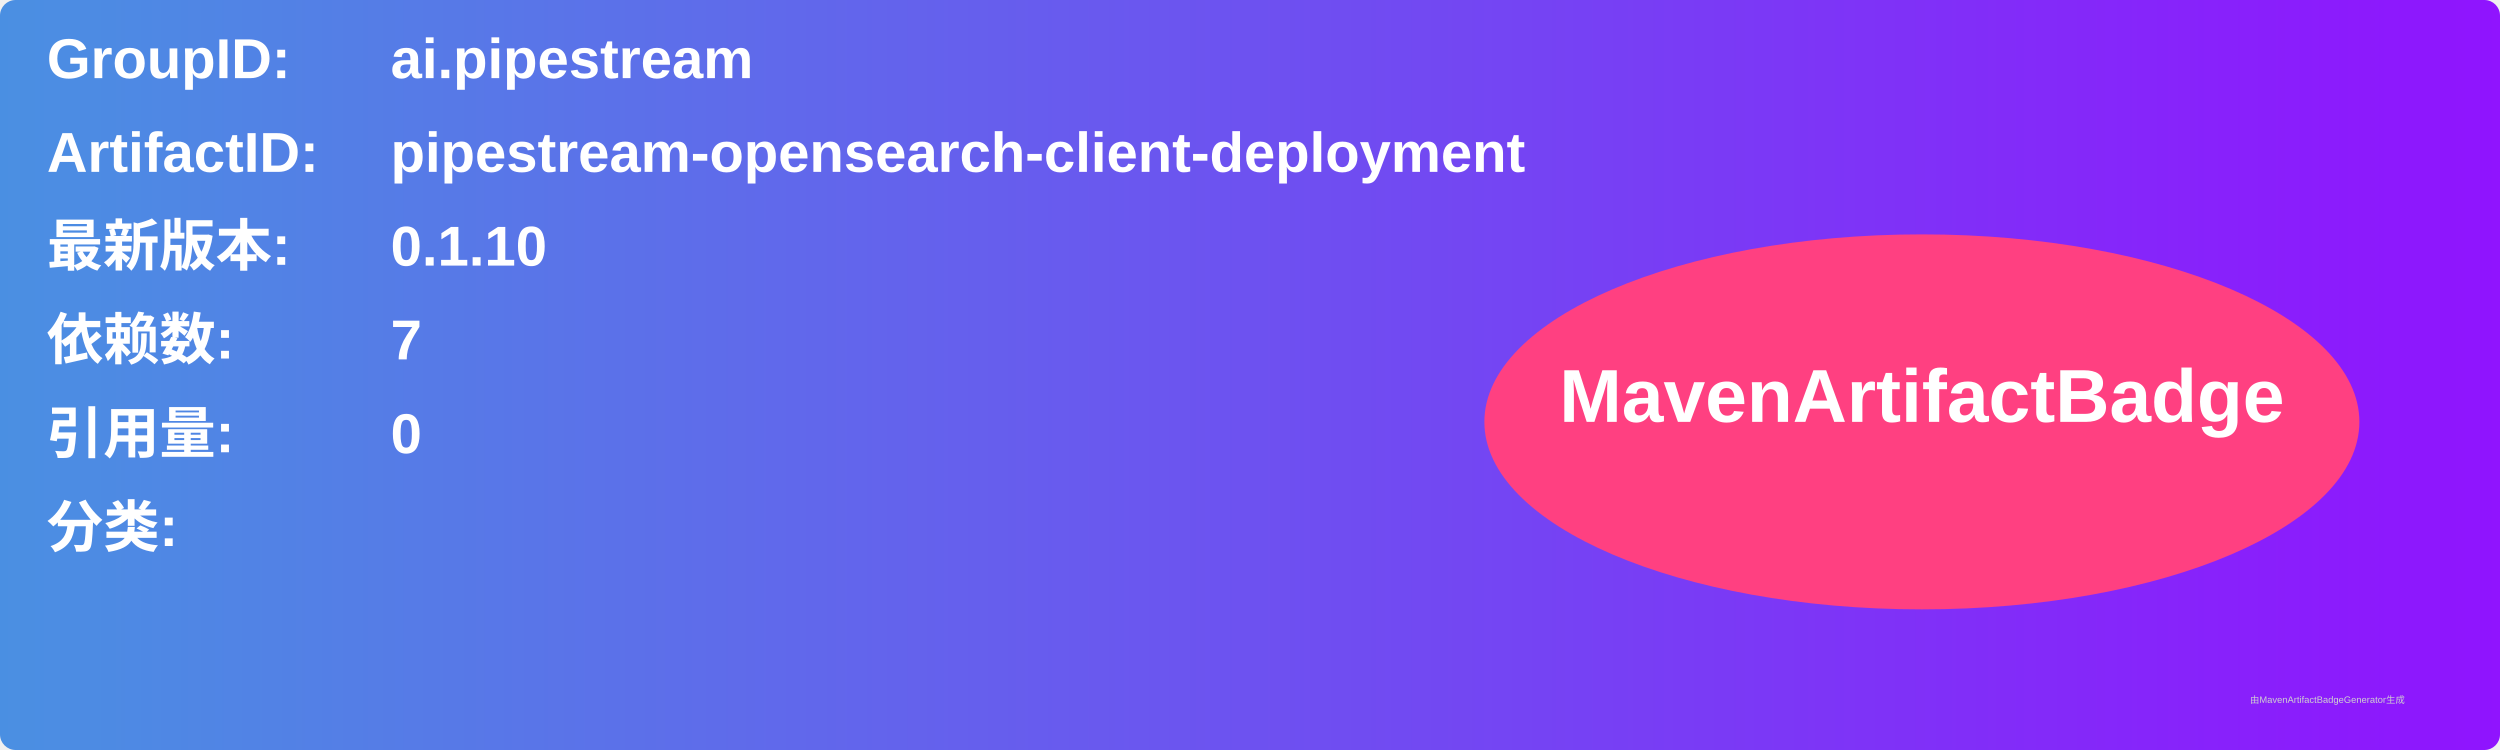
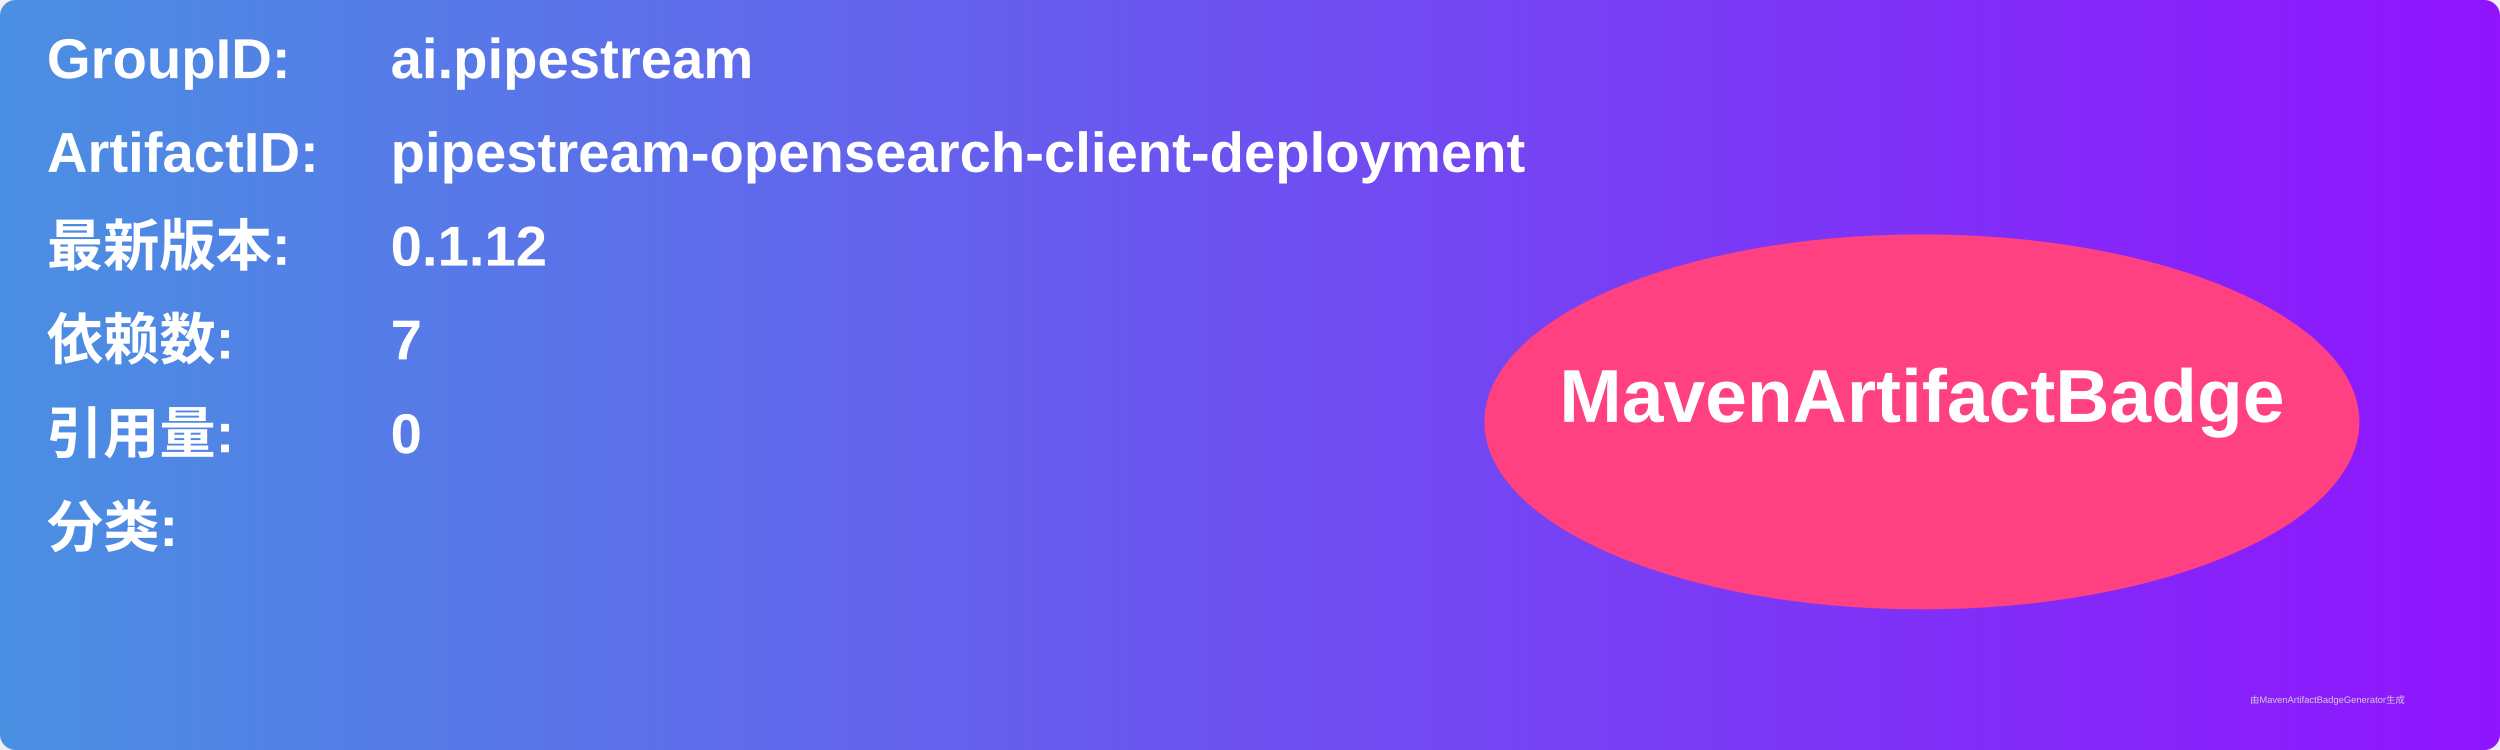
<svg xmlns="http://www.w3.org/2000/svg" width="800" height="240" viewBox="0 0 800 240">
  <linearGradient id="grad" x1="0%" y1="0%" x2="100%" y2="0%">
    <stop offset="0%" stop-color="#4a90e2" />
    <stop offset="100%" stop-color="#9013fe" />
  </linearGradient>
  <rect width="100%" height="100%" rx="5" ry="5" fill="url(#grad)" />
  <g transform="translate(15, 15)">
    <text x="0" y="10" font-family="Arial" font-size="18" fill="white" font-weight="bold" width="260">GroupID:</text>
    <text x="110" y="10" font-family="Arial" font-size="18" fill="white" font-weight="bold" width="460">ai.pipestream</text>
    <text x="0" y="40" font-family="Arial" font-size="18" fill="white" font-weight="bold" width="260">ArtifactID:</text>
    <text x="110" y="40" font-family="Arial" font-size="18" fill="white" font-weight="bold" width="460">pipestream-opensearch-client-deployment</text>
    <text x="0" y="70" font-family="Arial" font-size="18" fill="white" font-weight="bold">最新版本:</text>
    <text x="110" y="70" font-family="Arial" font-size="18" fill="white" font-weight="bold">
-       <tspan font-weight="bold">0.1.10</tspan>
+       <tspan font-weight="bold">0.1.12</tspan>
    </text>
    <text x="0" y="100" font-family="Arial" font-size="18" fill="white" font-weight="bold">依赖数: </text>
    <text x="110" y="100" font-family="Arial" font-size="18" fill="white">
      <tspan font-weight="bold">7</tspan>
    </text>
    <text x="0" y="130" font-family="Arial" font-size="18" fill="white" font-weight="bold">引用量: </text>
    <text x="110" y="130" font-family="Arial" font-size="18" fill="white">
      <tspan font-weight="bold">0</tspan>
    </text>
    <text x="0" y="160" font-family="Arial" font-size="18" fill="white" font-weight="bold">分类:</text>
    <text x="10" y="190" font-family="Arial" font-size="10" fill="white">
      <tspan font-weight="bold" />
    </text>
    <ellipse cx="600" cy="120" rx="140" ry="60" fill="#ff4081" />
    <text x="600" y="120" text-anchor="middle" font-family="Arial" font-size="24" fill="white" font-weight="bold">MavenArtifactBadge</text>
  </g>
  <text x="720" y="225" font-family="Arial" font-size="3" fill="#d0d0d0">由MavenArtifactBadgeGenerator生成</text>
</svg>
